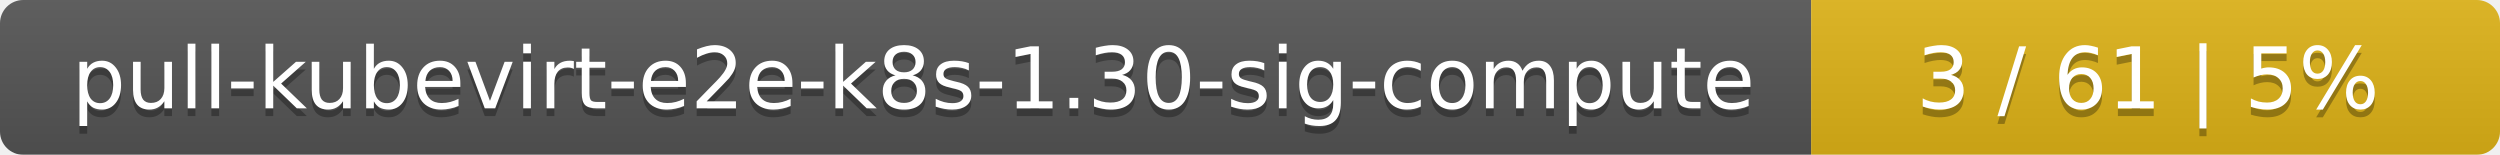
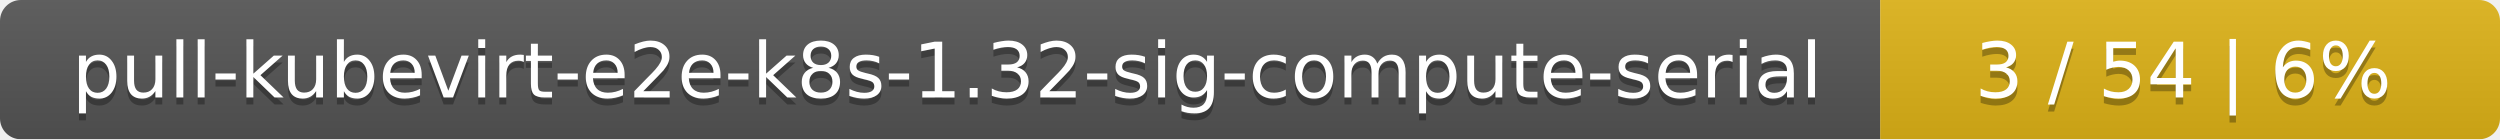
- <svg xmlns="http://www.w3.org/2000/svg" width="323" height="20">
+ <svg xmlns="http://www.w3.org/2000/svg" width="359" height="20">
  <linearGradient id="smooth" x2="0" y2="100%">
    <stop offset="0" stop-color="#bbb" stop-opacity=".1" />
    <stop offset="1" stop-opacity=".1" />
  </linearGradient>
  <mask id="round">
-     <rect width="323" height="20" rx="3" fill="#fff" />
+     <rect width="359" height="20" rx="3" fill="#fff" />
  </mask>
  <g mask="url(#round)">
-     <rect width="234" height="20" fill="#555" />
-     <rect x="234" width="89" height="20" fill="#dfb317" />
-     <rect width="323" height="20" fill="url(#smooth)" />
+     <rect width="270" height="20" fill="#555" />
+     <rect x="270" width="89" height="20" fill="#dfb317" />
+     <rect width="359" height="20" fill="url(#smooth)" />
  </g>
  <g fill="#fff" text-anchor="middle" font-family="DejaVu Sans,Verdana,Geneva,sans-serif" font-size="11">
-     <text x="118" y="15" fill="#010101" fill-opacity=".3">pull-kubevirt-e2e-k8s-1.30-sig-compute</text>
-     <text x="118" y="14">pull-kubevirt-e2e-k8s-1.30-sig-compute</text>
-     <text x="277.5" y="15" fill="#010101" fill-opacity=".3">3 / 61    |    5%</text>
-     <text x="277.5" y="14">3 / 61    |    5%</text>
+     <text x="136" y="15" fill="#010101" fill-opacity=".3">pull-kubevirt-e2e-k8s-1.32-sig-compute-serial</text>
+     <text x="136" y="14">pull-kubevirt-e2e-k8s-1.32-sig-compute-serial</text>
+     <text x="313.5" y="15" fill="#010101" fill-opacity=".3">3 / 54    |    6%</text>
+     <text x="313.5" y="14">3 / 54    |    6%</text>
  </g>
</svg>
